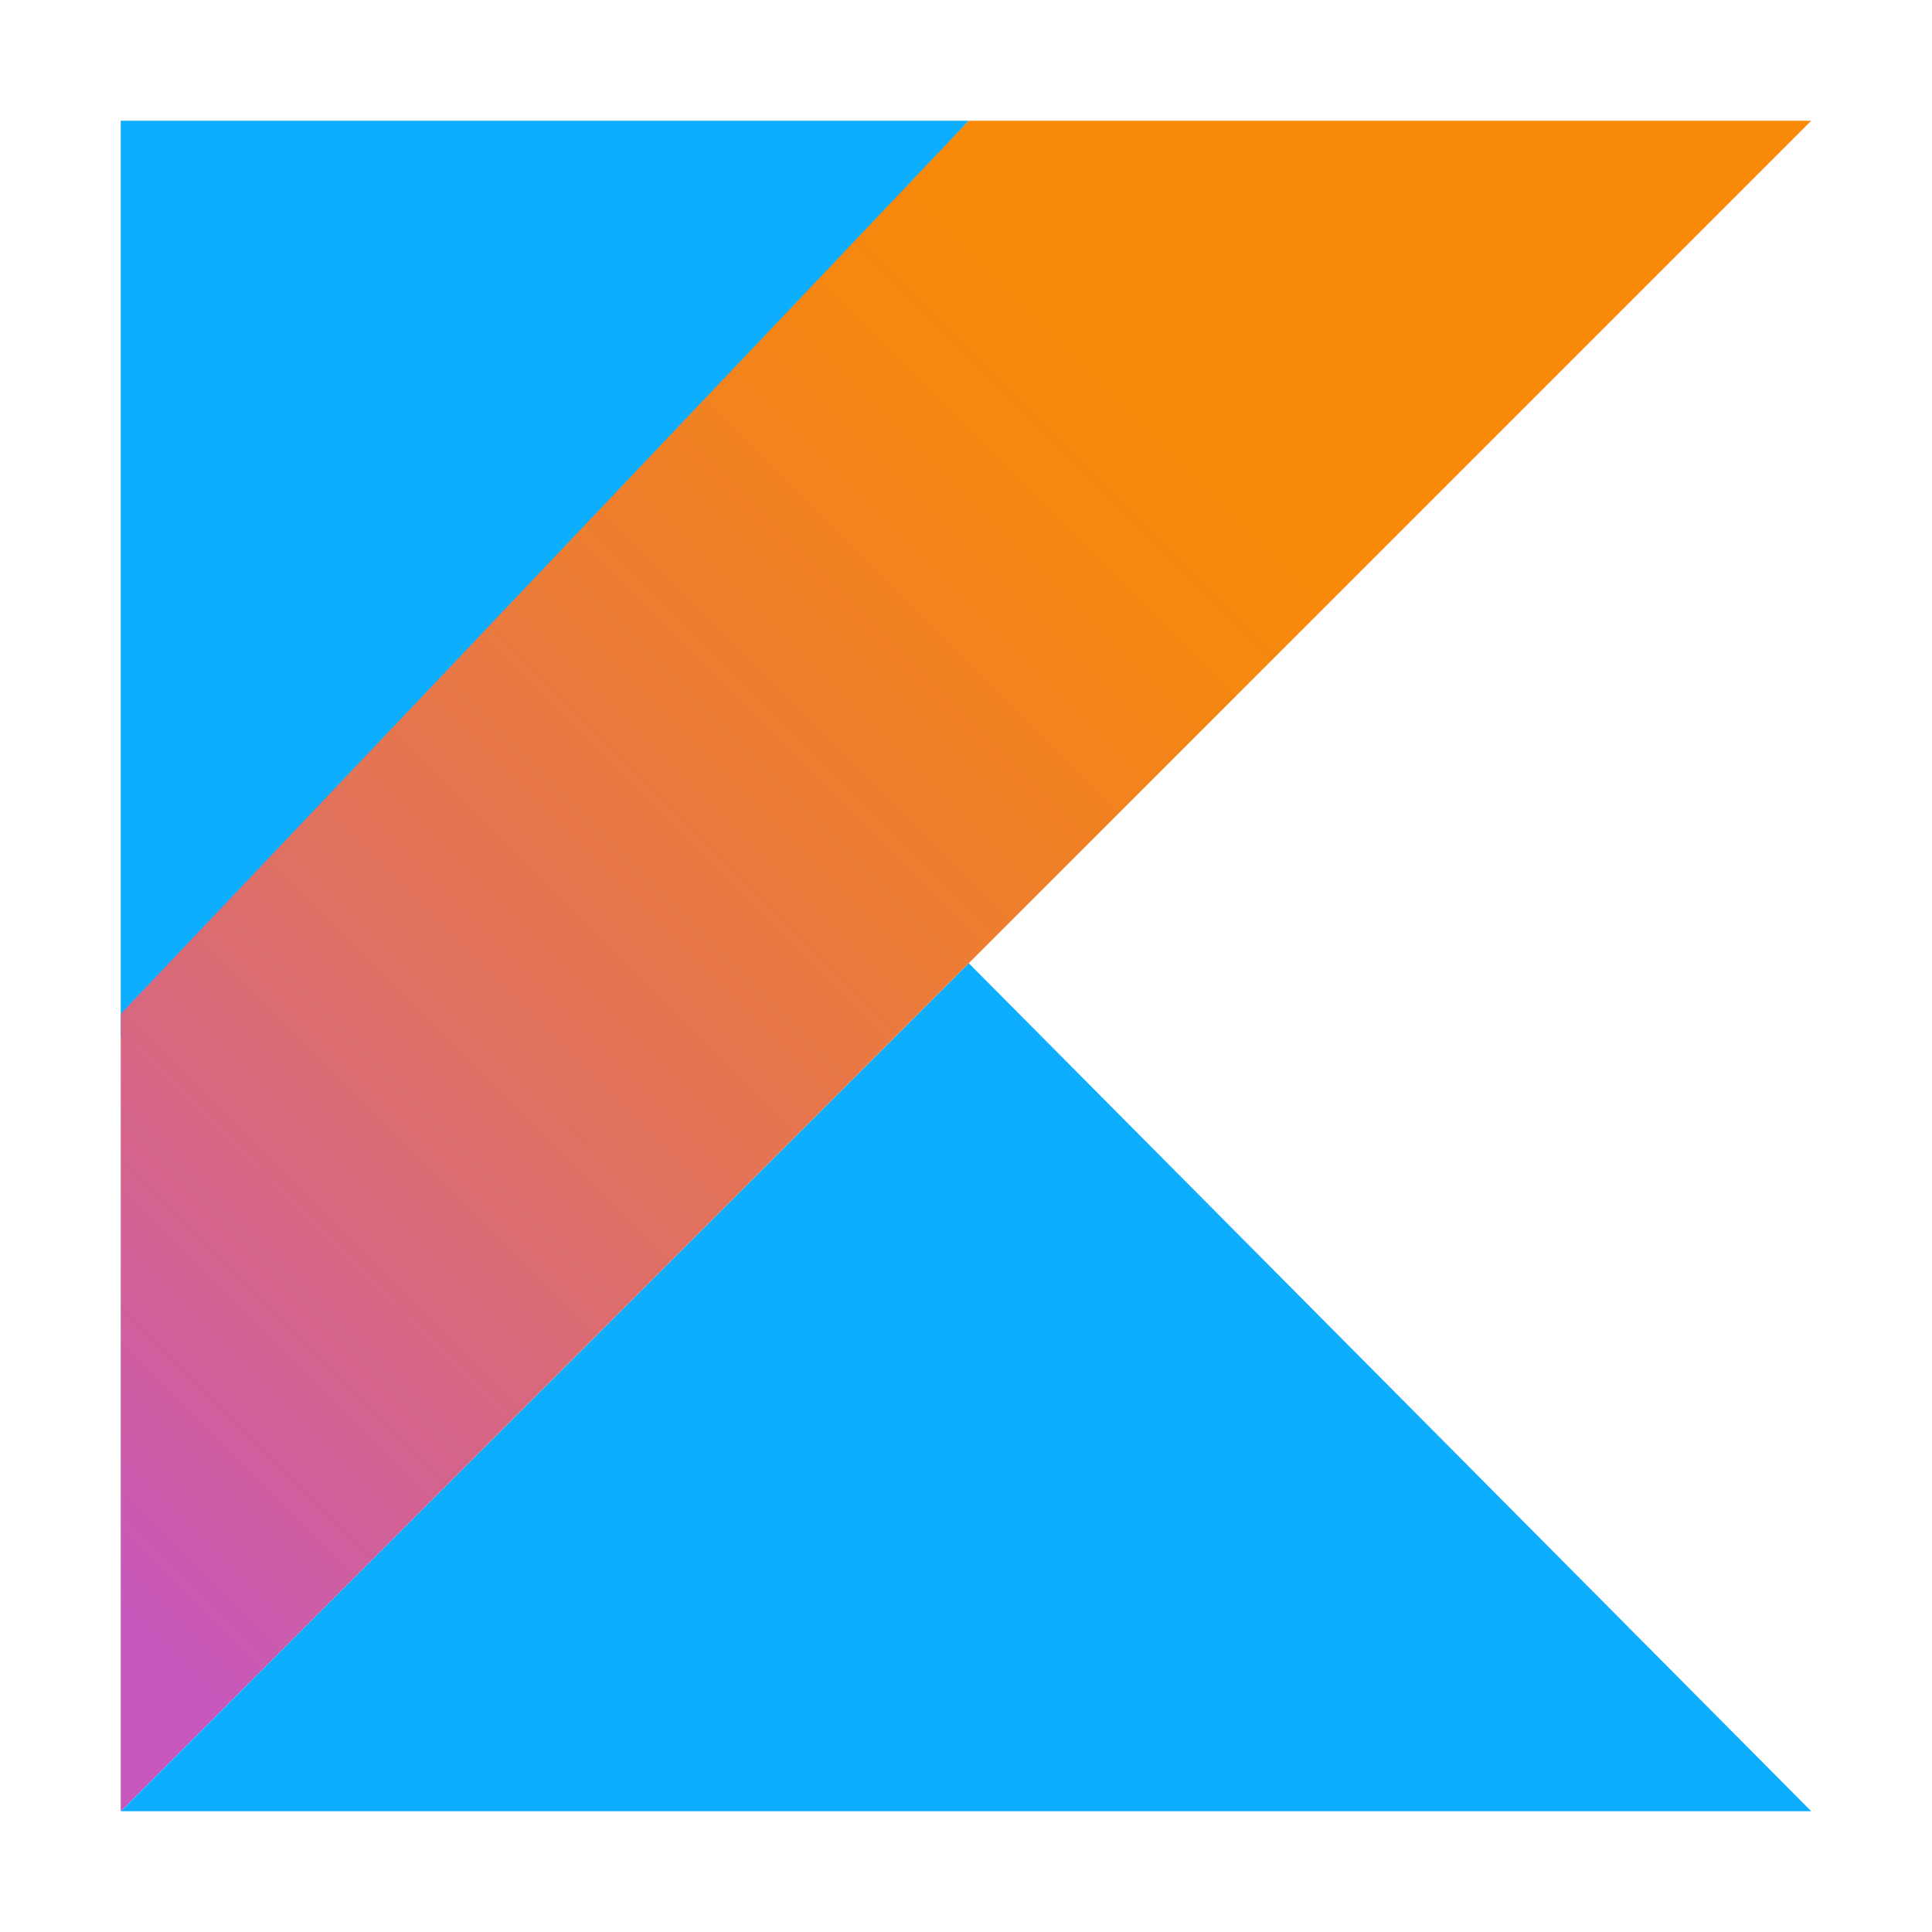
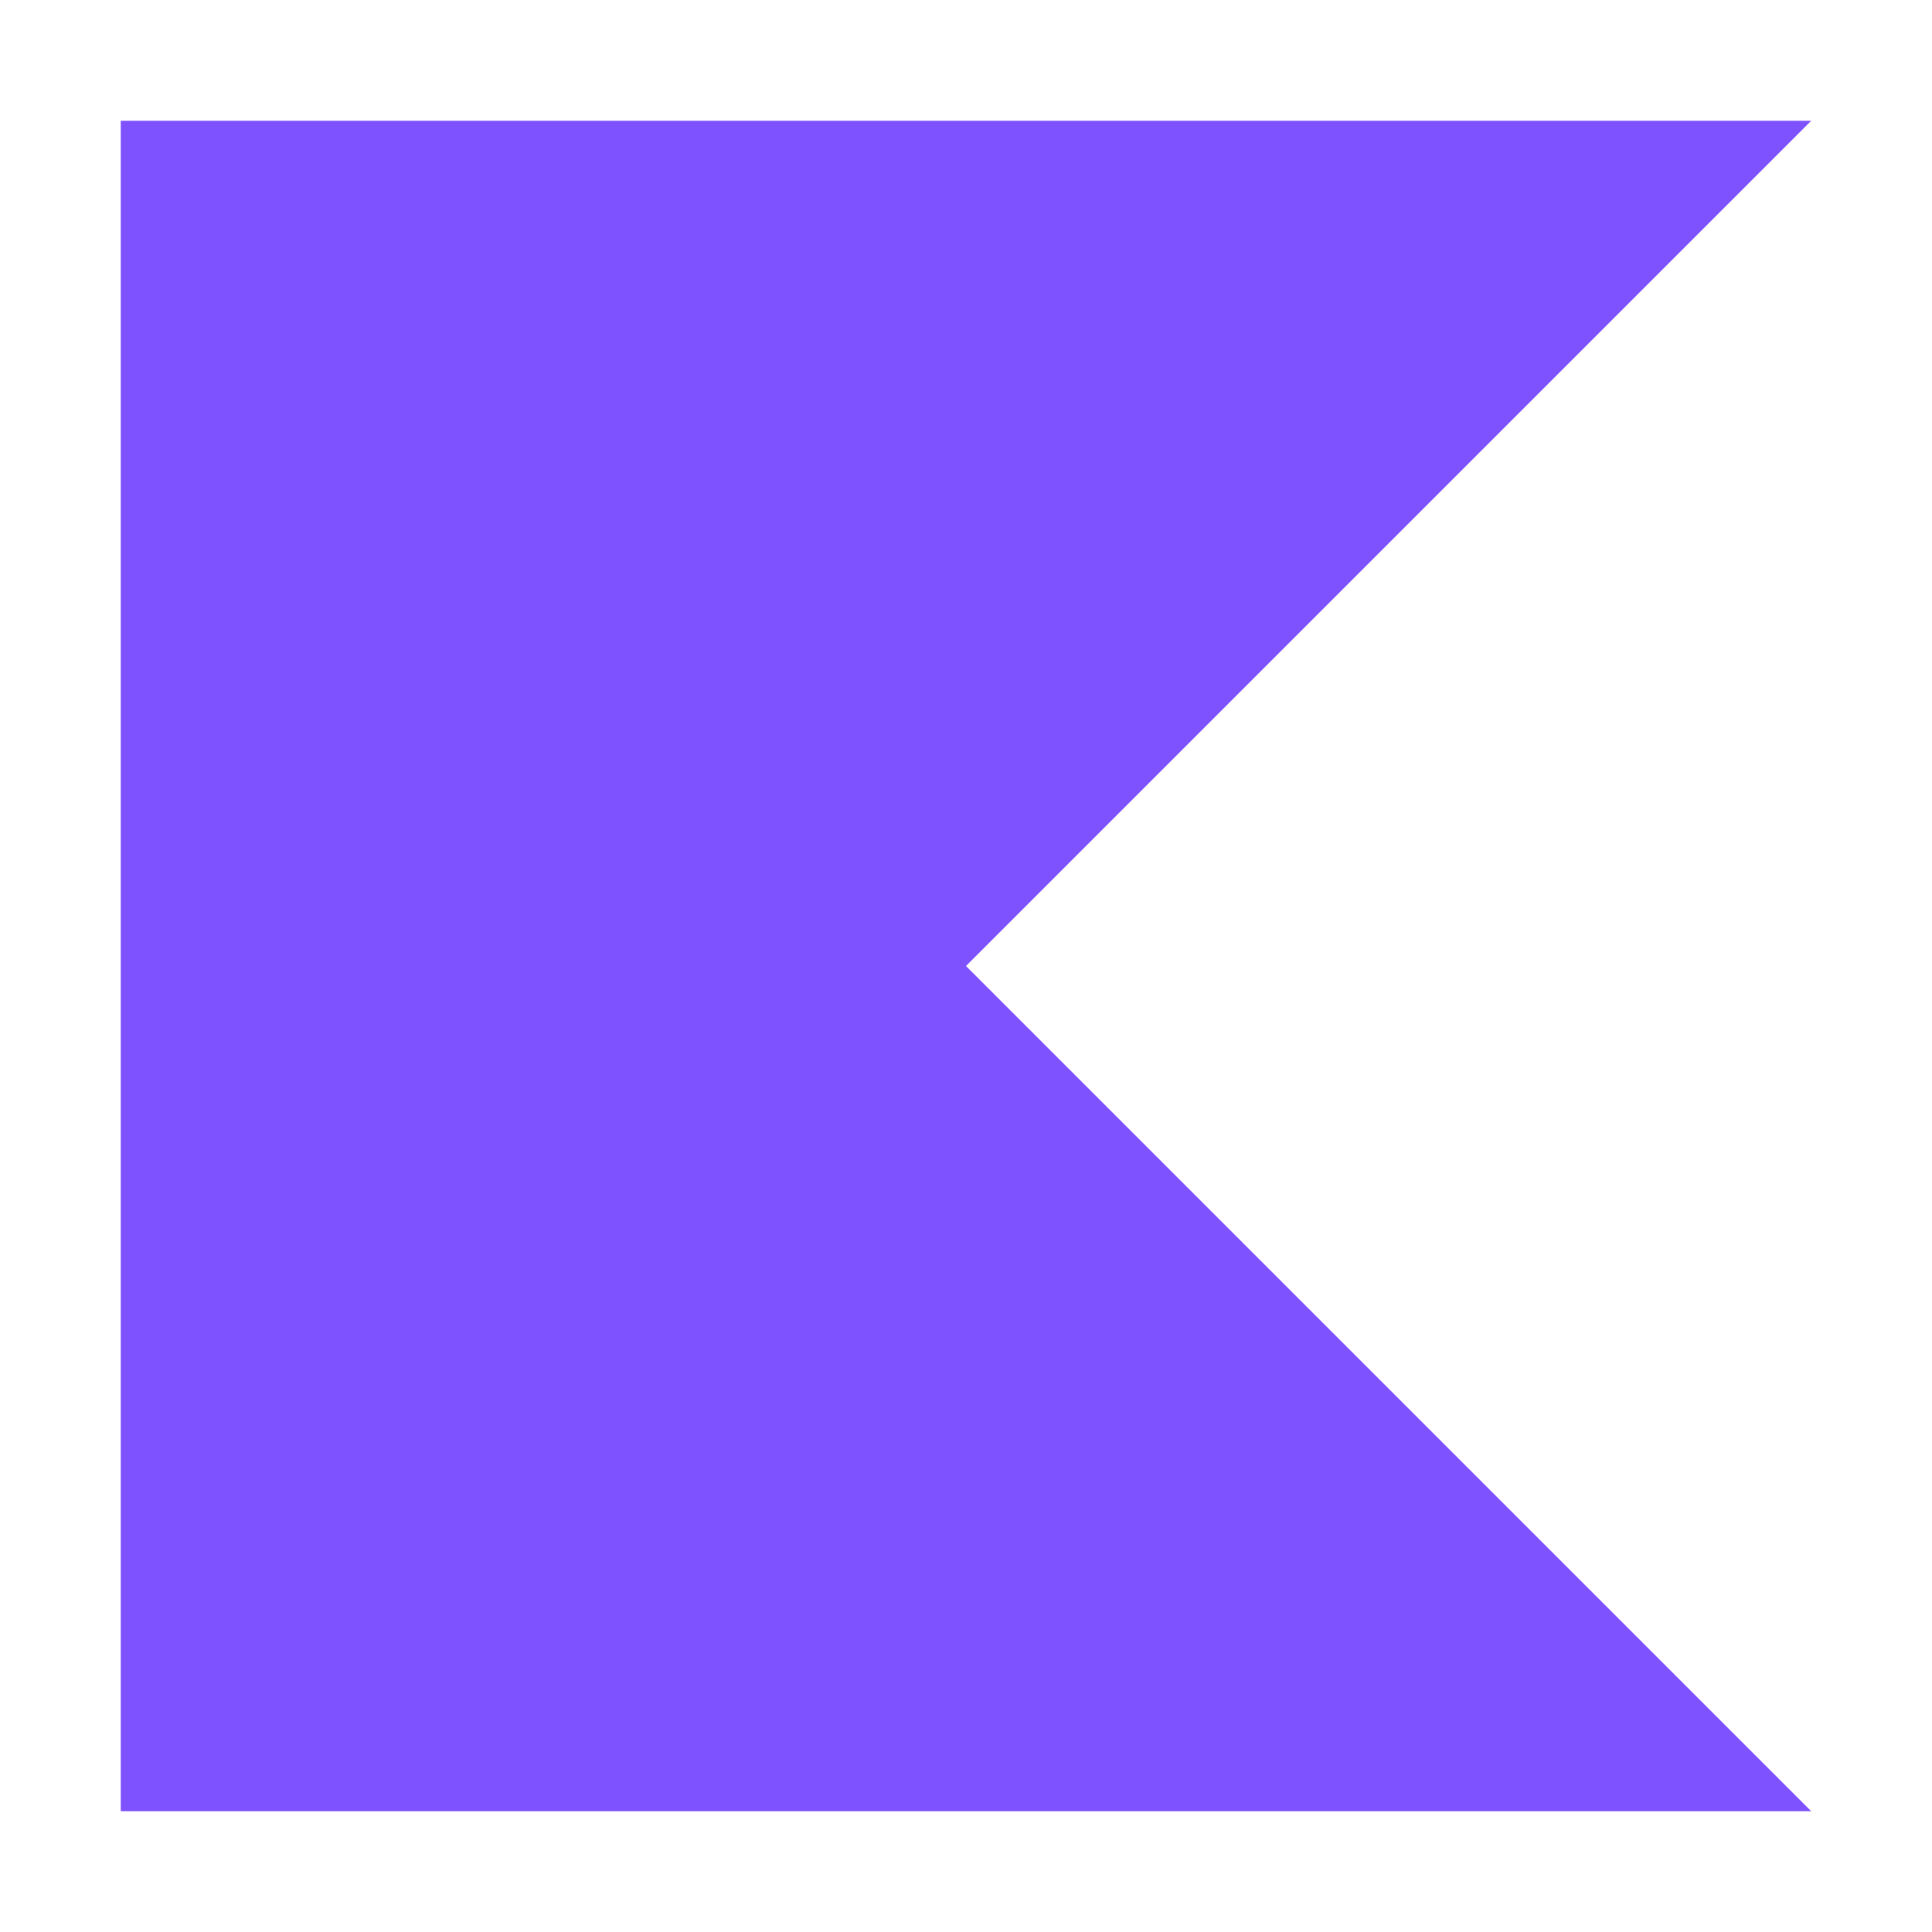
- <svg xmlns="http://www.w3.org/2000/svg" width="16" height="16" viewBox="0 0 16 16">
-   <defs>
-     <linearGradient id="kotlin-a" x1="-16.836%" x2="76.219%" y1="91.94%" y2="-1.116%">
-       <stop offset="10.75%" stop-color="#C757BC" />
-       <stop offset="21.38%" stop-color="#D0609A" />
-       <stop offset="42.54%" stop-color="#E1725C" />
-       <stop offset="60.48%" stop-color="#EE7E2F" />
-       <stop offset="74.3%" stop-color="#F58613" />
-       <stop offset="82.32%" stop-color="#F88909" />
-     </linearGradient>
-   </defs>
-   <g fill="none" fill-rule="evenodd">
-     <polygon fill="#0EAEFF" fill-rule="nonzero" points="1 15 8.023 7.977 15 15" />
-     <polygon fill="#0EAEFF" fill-rule="nonzero" points="1 1 8.023 1 1 8.583" />
-     <path fill="url(#kotlin-a)" fill-rule="nonzero" d="M8.023,1 L15,1 L8.023,7.977 L1,15 L1,8.397 L8.023,1 Z" />
-   </g>
+ <svg xmlns="http://www.w3.org/2000/svg" version="1.1" id="Layer_1" x="0px" y="0px" viewBox="0 0 16 16" style="enable-background:new 0 0 16 16;" xml:space="preserve">
+   <style type="text/css">
+ 	.st0{fill:#7F52FF;}
+ </style>
+   <polygon class="st0" points="15,15 1,15 1,1 15,1 8,8 " />
</svg>
